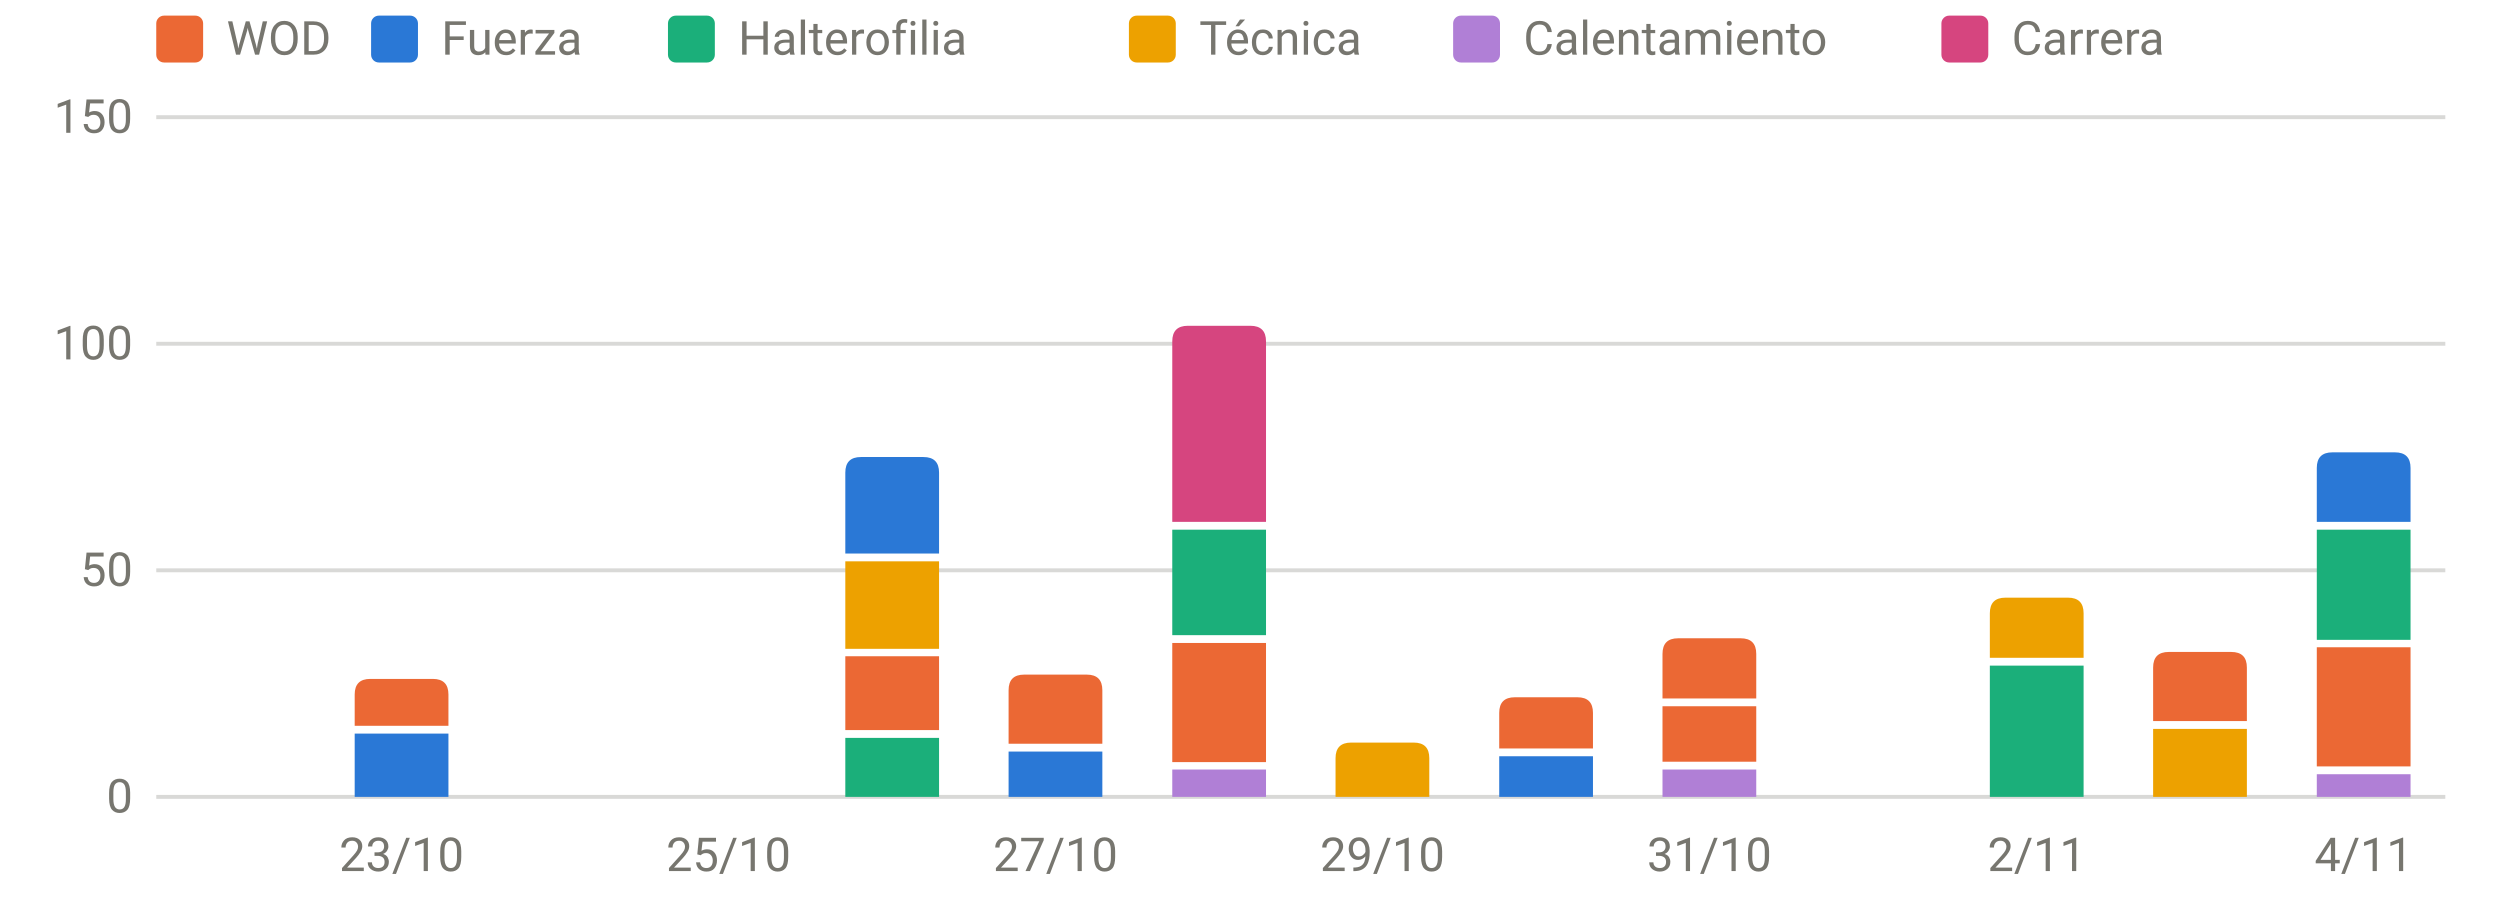
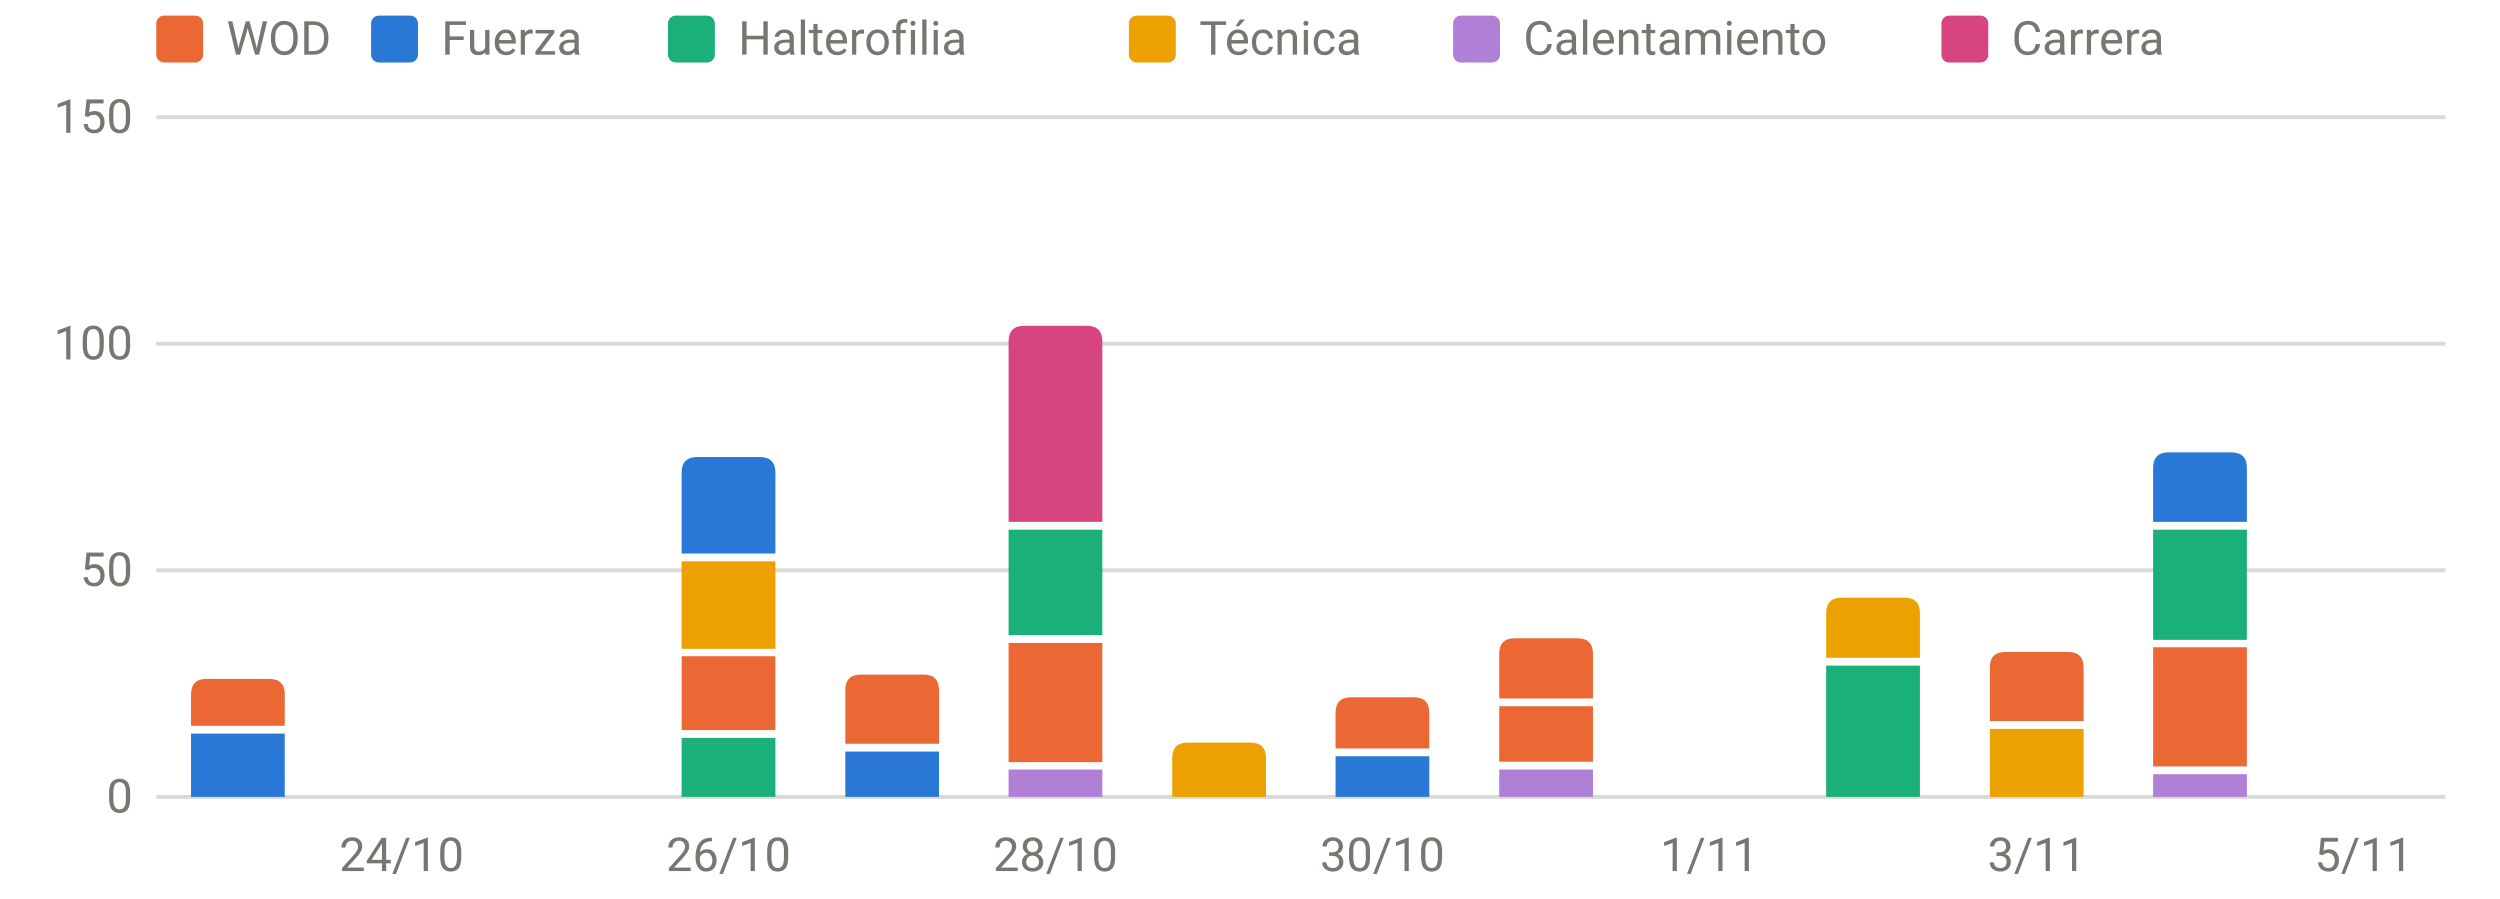
<svg xmlns="http://www.w3.org/2000/svg" viewBox="0 0 640 230" width="640" height="230" role="img" aria-label="Carga por sesión y tipo" font-family="system-ui,-apple-system,Segoe UI,Roboto,sans-serif" font-size="12" fill="#77766f">
  <line x1="40" x2="626" y1="204.0" y2="204.0" stroke="rgba(119,118,111,0.28)" stroke-width="1" />
  <text x="34" y="208.0" text-anchor="end">0</text>
  <line x1="40" x2="626" y1="146.0" y2="146.0" stroke="rgba(119,118,111,0.28)" stroke-width="1" />
  <text x="34" y="150.0" text-anchor="end">50</text>
  <line x1="40" x2="626" y1="88.0" y2="88.0" stroke="rgba(119,118,111,0.28)" stroke-width="1" />
  <text x="34" y="92.0" text-anchor="end">100</text>
  <line x1="40" x2="626" y1="30.0" y2="30.0" stroke="rgba(119,118,111,0.28)" stroke-width="1" />
  <text x="34" y="34.0" text-anchor="end">150</text>
-   <text x="102.8" y="223" text-anchor="middle">23/10</text>
-   <text x="186.5" y="223" text-anchor="middle">25/10</text>
-   <text x="270.2" y="223" text-anchor="middle">27/10</text>
-   <text x="353.9" y="223" text-anchor="middle">29/10</text>
-   <text x="437.6" y="223" text-anchor="middle">31/10</text>
-   <text x="521.4" y="223" text-anchor="middle">2/11</text>
-   <text x="605.1" y="223" text-anchor="middle">4/11</text>
-   <rect x="90.8" y="187.8" width="24.0" height="16.2" fill="#2a78d6" />
-   <path d="M90.8,185.8V177.8Q90.8,173.8 94.8,173.8H110.8Q114.8,173.8 114.8,177.8V185.8Z" fill="#eb6834" />
-   <rect x="216.4" y="188.9" width="24.0" height="15.1" fill="#1baf7a" />
-   <rect x="216.4" y="168.0" width="24.0" height="18.9" fill="#eb6834" />
-   <rect x="216.4" y="143.7" width="24.0" height="22.4" fill="#eda100" />
-   <path d="M216.4,141.7V121.0Q216.4,117.0 220.4,117.0H236.4Q240.4,117.0 240.4,121.0V141.7Z" fill="#2a78d6" />
-   <rect x="258.2" y="192.4" width="24.0" height="11.6" fill="#2a78d6" />
-   <path d="M258.2,190.4V176.7Q258.2,172.7 262.2,172.7H278.2Q282.2,172.7 282.2,176.7V190.4Z" fill="#eb6834" />
-   <rect x="300.1" y="197.0" width="24.0" height="7.0" fill="#b07fd6" />
-   <rect x="300.1" y="164.6" width="24.0" height="30.5" fill="#eb6834" />
-   <rect x="300.1" y="135.6" width="24.0" height="27.0" fill="#1baf7a" />
-   <path d="M300.1,133.6V87.4Q300.1,83.4 304.1,83.4H320.1Q324.1,83.4 324.1,87.4V133.6Z" fill="#d6457f" />
-   <path d="M341.9,204.0V194.1Q341.9,190.1 345.9,190.1H361.9Q365.9,190.1 365.9,194.1V204.0Z" fill="#eda100" />
-   <rect x="383.8" y="193.6" width="24.0" height="10.4" fill="#2a78d6" />
-   <path d="M383.8,191.6V182.5Q383.8,178.5 387.8,178.5H403.8Q407.8,178.5 407.8,182.5V191.6Z" fill="#eb6834" />
-   <rect x="425.6" y="197.0" width="24.0" height="7.0" fill="#b07fd6" />
-   <rect x="425.6" y="180.8" width="24.0" height="14.2" fill="#eb6834" />
-   <path d="M425.6,178.8V167.4Q425.6,163.4 429.6,163.4H445.6Q449.6,163.4 449.6,167.4V178.8Z" fill="#eb6834" />
-   <rect x="509.4" y="170.4" width="24.0" height="33.6" fill="#1baf7a" />
-   <path d="M509.4,168.4V157.0Q509.4,153.0 513.4,153.0H529.4Q533.4,153.0 533.4,157.0V168.4Z" fill="#eda100" />
-   <rect x="551.2" y="186.6" width="24.0" height="17.4" fill="#eda100" />
-   <path d="M551.2,184.6V170.9Q551.2,166.9 555.2,166.9H571.2Q575.2,166.9 575.2,170.9V184.6Z" fill="#eb6834" />
-   <rect x="593.1" y="198.2" width="24.0" height="5.8" fill="#b07fd6" />
-   <rect x="593.1" y="165.7" width="24.0" height="30.5" fill="#eb6834" />
-   <rect x="593.1" y="135.6" width="24.0" height="28.2" fill="#1baf7a" />
-   <path d="M593.1,133.6V119.8Q593.1,115.8 597.1,115.8H613.1Q617.1,115.8 617.1,119.8V133.6Z" fill="#2a78d6" />
+   <text x="102.8" y="223" text-anchor="middle">24/10</text>
+   <text x="186.5" y="223" text-anchor="middle">26/10</text>
+   <text x="270.2" y="223" text-anchor="middle">28/10</text>
+   <text x="353.9" y="223" text-anchor="middle">30/10</text>
+   <text x="437.6" y="223" text-anchor="middle">1/11</text>
+   <text x="521.4" y="223" text-anchor="middle">3/11</text>
+   <text x="605.1" y="223" text-anchor="middle">5/11</text>
+   <rect x="48.9" y="187.8" width="24.0" height="16.2" fill="#2a78d6" />
+   <path d="M48.9,185.8V177.8Q48.9,173.8 52.9,173.8H68.9Q72.9,173.8 72.9,177.8V185.8Z" fill="#eb6834" />
+   <rect x="174.5" y="188.9" width="24.0" height="15.1" fill="#1baf7a" />
+   <rect x="174.5" y="168.0" width="24.0" height="18.9" fill="#eb6834" />
+   <rect x="174.5" y="143.7" width="24.0" height="22.4" fill="#eda100" />
+   <path d="M174.5,141.7V121.0Q174.5,117.0 178.5,117.0H194.5Q198.5,117.0 198.5,121.0V141.7Z" fill="#2a78d6" />
+   <rect x="216.4" y="192.4" width="24.0" height="11.6" fill="#2a78d6" />
+   <path d="M216.4,190.4V176.7Q216.4,172.7 220.4,172.7H236.4Q240.4,172.7 240.4,176.7V190.4Z" fill="#eb6834" />
+   <rect x="258.2" y="197.0" width="24.0" height="7.0" fill="#b07fd6" />
+   <rect x="258.2" y="164.6" width="24.0" height="30.5" fill="#eb6834" />
+   <rect x="258.2" y="135.6" width="24.0" height="27.0" fill="#1baf7a" />
+   <path d="M258.2,133.6V87.4Q258.2,83.4 262.2,83.4H278.2Q282.2,83.4 282.2,87.4V133.6Z" fill="#d6457f" />
+   <path d="M300.1,204.0V194.1Q300.1,190.1 304.1,190.1H320.1Q324.1,190.1 324.1,194.1V204.0Z" fill="#eda100" />
+   <rect x="341.9" y="193.6" width="24.0" height="10.4" fill="#2a78d6" />
+   <path d="M341.9,191.6V182.5Q341.9,178.5 345.9,178.5H361.9Q365.9,178.5 365.9,182.5V191.6Z" fill="#eb6834" />
+   <rect x="383.8" y="197.0" width="24.0" height="7.0" fill="#b07fd6" />
+   <rect x="383.8" y="180.8" width="24.0" height="14.2" fill="#eb6834" />
+   <path d="M383.8,178.8V167.4Q383.8,163.4 387.8,163.4H403.8Q407.8,163.4 407.8,167.4V178.8Z" fill="#eb6834" />
+   <rect x="467.5" y="170.4" width="24.0" height="33.6" fill="#1baf7a" />
+   <path d="M467.5,168.4V157.0Q467.5,153.0 471.5,153.0H487.5Q491.5,153.0 491.5,157.0V168.4Z" fill="#eda100" />
+   <rect x="509.4" y="186.6" width="24.0" height="17.4" fill="#eda100" />
+   <path d="M509.4,184.6V170.9Q509.4,166.9 513.4,166.9H529.4Q533.4,166.9 533.4,170.9V184.6Z" fill="#eb6834" />
+   <rect x="551.2" y="198.2" width="24.0" height="5.8" fill="#b07fd6" />
+   <rect x="551.2" y="165.7" width="24.0" height="30.5" fill="#eb6834" />
+   <rect x="551.2" y="135.6" width="24.0" height="28.2" fill="#1baf7a" />
+   <path d="M551.2,133.6V119.8Q551.2,115.8 555.2,115.8H571.2Q575.2,115.8 575.2,119.8V133.6Z" fill="#2a78d6" />
  <rect x="40" y="4" width="12" height="12" rx="2" fill="#eb6834" />
  <text x="58" y="14">WOD</text>
  <rect x="95" y="4" width="12" height="12" rx="2" fill="#2a78d6" />
  <text x="113" y="14">Fuerza</text>
  <rect x="171" y="4" width="12" height="12" rx="2" fill="#1baf7a" />
  <text x="189" y="14">Halterofilia</text>
  <rect x="289" y="4" width="12" height="12" rx="2" fill="#eda100" />
  <text x="307" y="14">Técnica</text>
  <rect x="372" y="4" width="12" height="12" rx="2" fill="#b07fd6" />
  <text x="390" y="14">Calentamiento</text>
  <rect x="497" y="4" width="12" height="12" rx="2" fill="#d6457f" />
  <text x="515" y="14">Carrera</text>
</svg>
